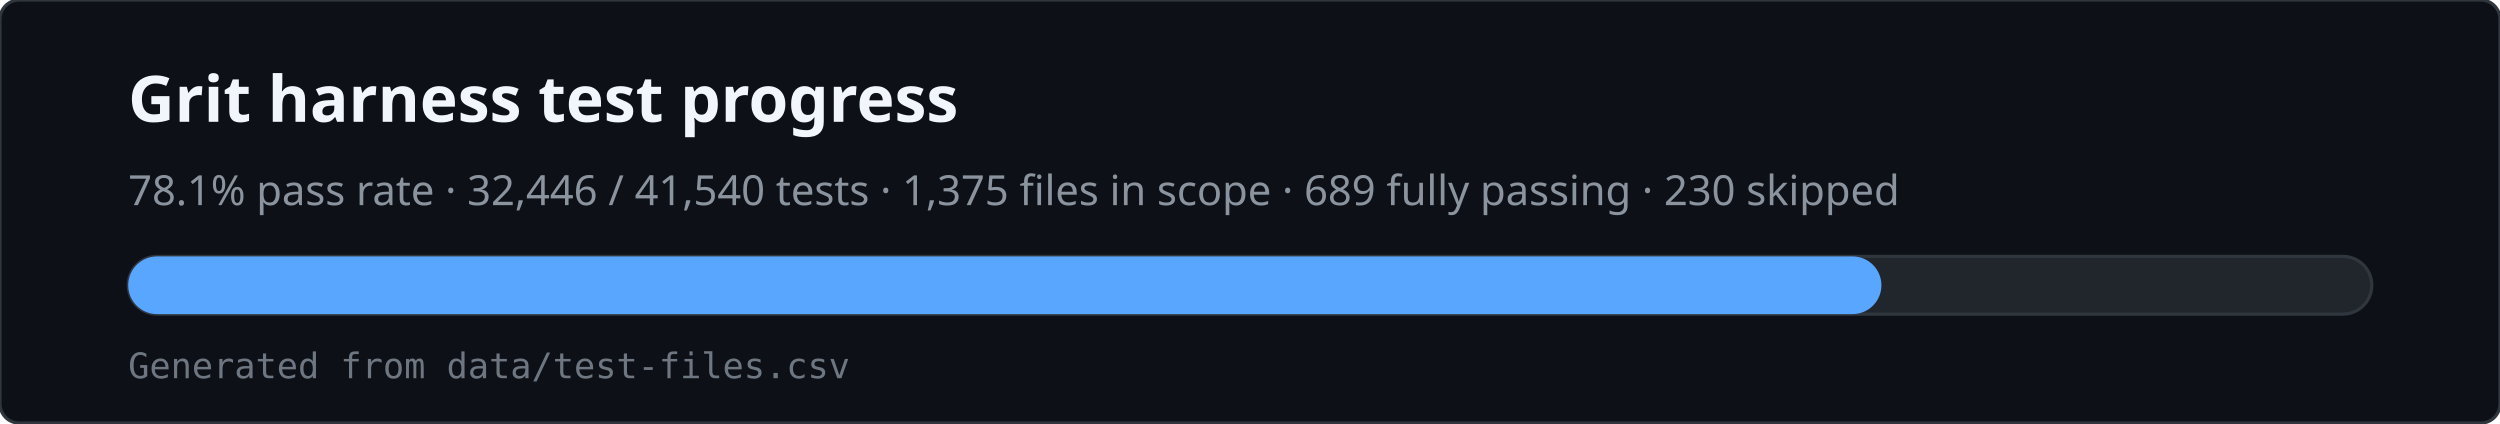
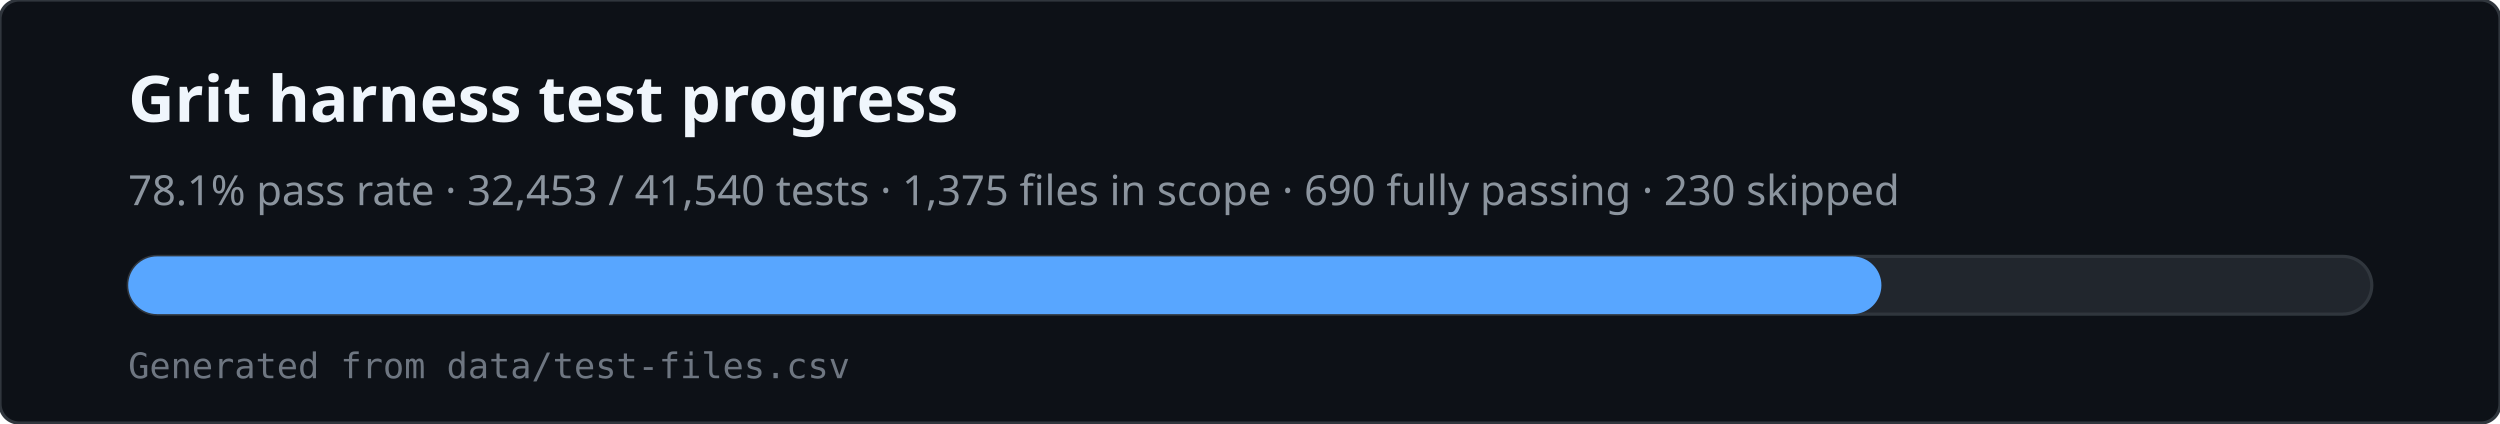
<svg xmlns="http://www.w3.org/2000/svg" viewBox="0 0 780 132" width="780" height="132" role="img" aria-labelledby="svg-title svg-desc">
  <rect x="0" y="0" width="780" height="132" rx="6" fill="#0d1117" stroke="#30363d" />
  <text x="40" y="38" fill="#f0f6fc" font-family="ui-sans-serif,system-ui,sans-serif" font-size="20" font-weight="600">Grit harness test progress</text>
-   <text x="40" y="64" fill="#8b949e" font-family="ui-sans-serif,system-ui,sans-serif" font-size="13">78.1% pass rate · 32,446 / 41,540 tests · 1,375 files in scope · 689 fully passing · 230 skipped</text>
+   <text x="40" y="64" fill="#8b949e" font-family="ui-sans-serif,system-ui,sans-serif" font-size="13">78.1% pass rate · 32,453 / 41,540 tests · 1,375 files in scope · 690 fully passing · 230 skipped</text>
  <rect x="40" y="80" width="700" height="18" rx="9" fill="#21262d" stroke="#30363d" />
  <rect x="40" y="80" width="547" height="18" rx="9" fill="#58a6ff" />
  <text x="40" y="118" fill="#6e7681" font-family="ui-monospace,monospace" font-size="11">Generated from data/test-files.csv</text>
</svg>
